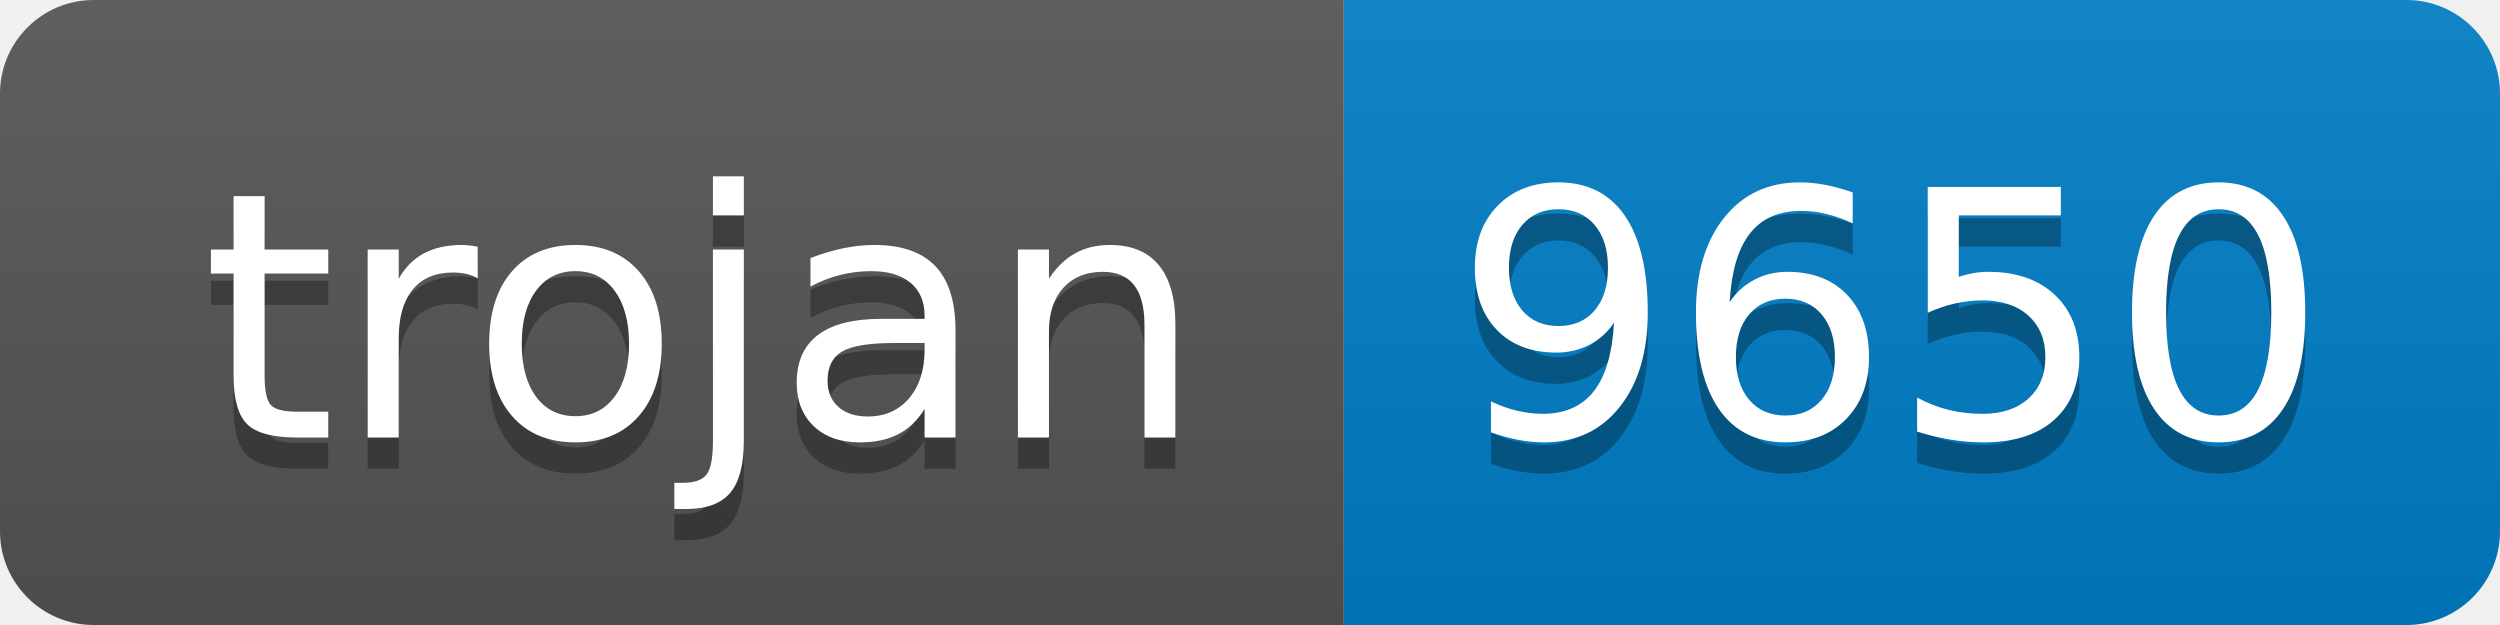
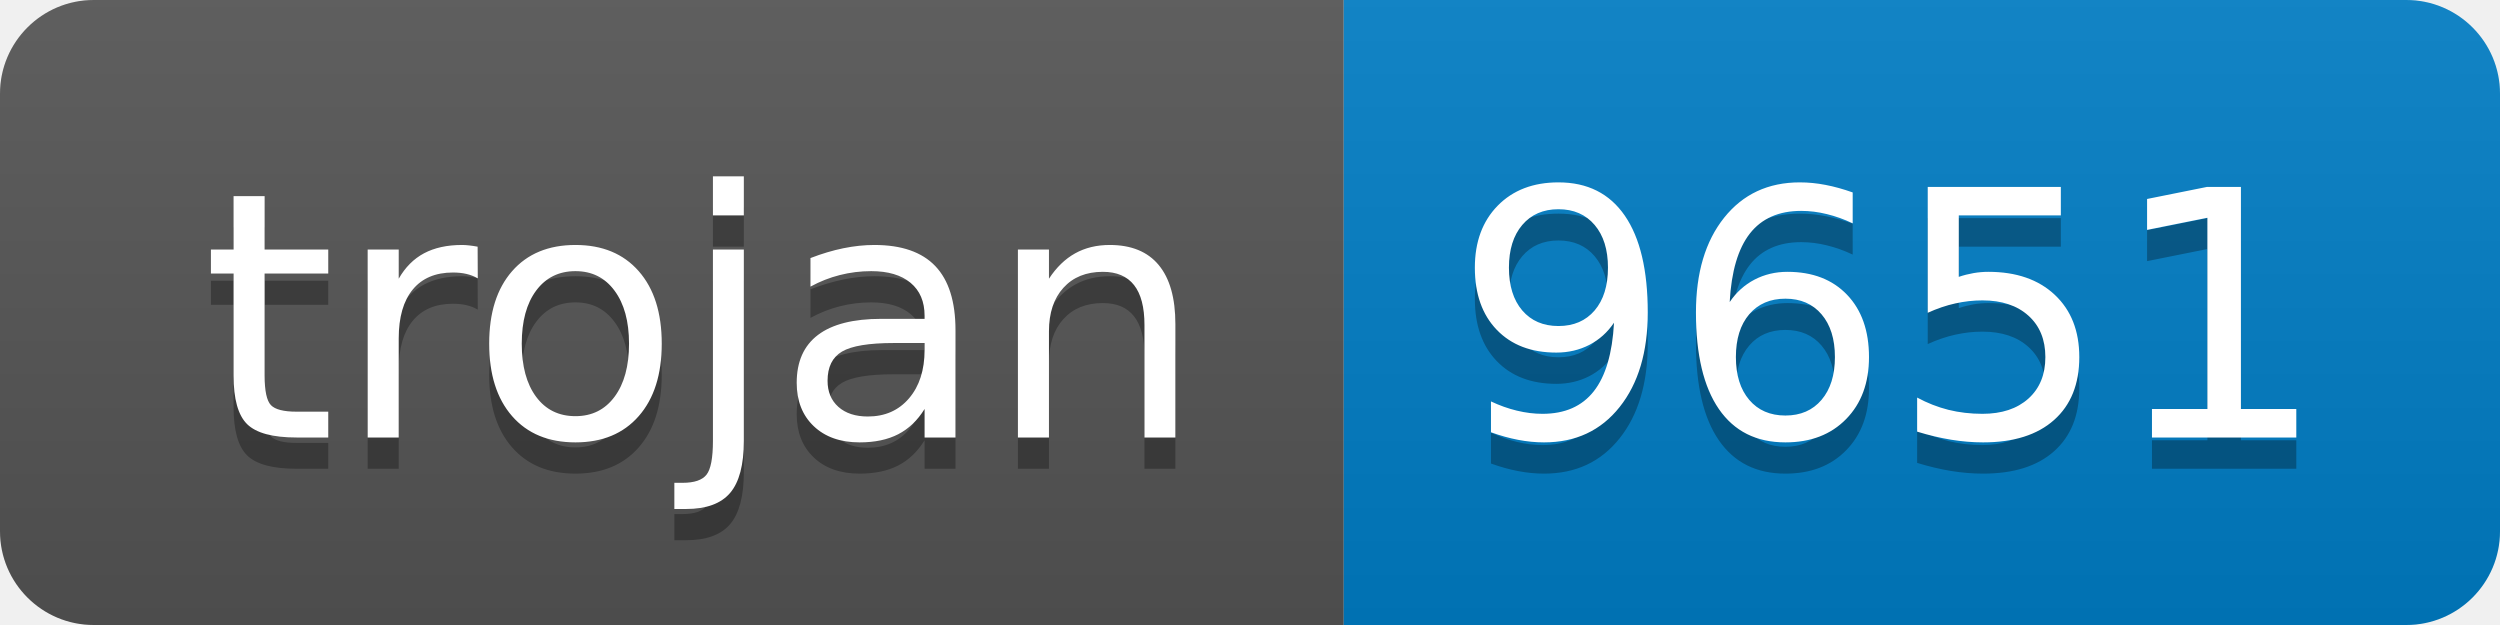
- <svg xmlns="http://www.w3.org/2000/svg" width="80" height="20" role="img" aria-label="trojan: 9650">
+ <svg xmlns="http://www.w3.org/2000/svg" width="80" height="20" role="img" aria-label="trojan: 9651">
  <linearGradient id="s" x2="0" y2="100%">
    <stop offset="0" stop-color="#bbb" stop-opacity=".1" />
    <stop offset="1" stop-opacity=".1" />
  </linearGradient>
  <clipPath id="r">
    <rect width="80" height="20" rx="3" fill="#fff" />
  </clipPath>
  <g clip-path="url(#r)">
    <rect width="43" height="20" fill="#555" />
    <rect x="43" width="37" height="20" fill="#007ec6" />
    <rect width="80" height="20" fill="url(#s)" />
  </g>
  <g fill="#fff" text-anchor="middle" font-family="Verdana,Geneva,DejaVu Sans,sans-serif" text-rendering="geometricPrecision" font-size="110">
    <text aria-hidden="true" x="225" y="150" fill="#010101" fill-opacity=".3" transform="scale(.1)" textLength="330">trojan</text>
    <text x="225" y="140" transform="scale(.1)" fill="#fff" textLength="330">trojan</text>
-     <text aria-hidden="true" x="605" y="150" fill="#010101" fill-opacity=".3" transform="scale(.1)" textLength="270">9650</text>
-     <text x="605" y="140" transform="scale(.1)" fill="#fff" textLength="270">9650</text>
+     <text aria-hidden="true" x="605" y="150" fill="#010101" fill-opacity=".3" transform="scale(.1)" textLength="270">9651</text>
+     <text x="605" y="140" transform="scale(.1)" fill="#fff" textLength="270">9651</text>
  </g>
</svg>
